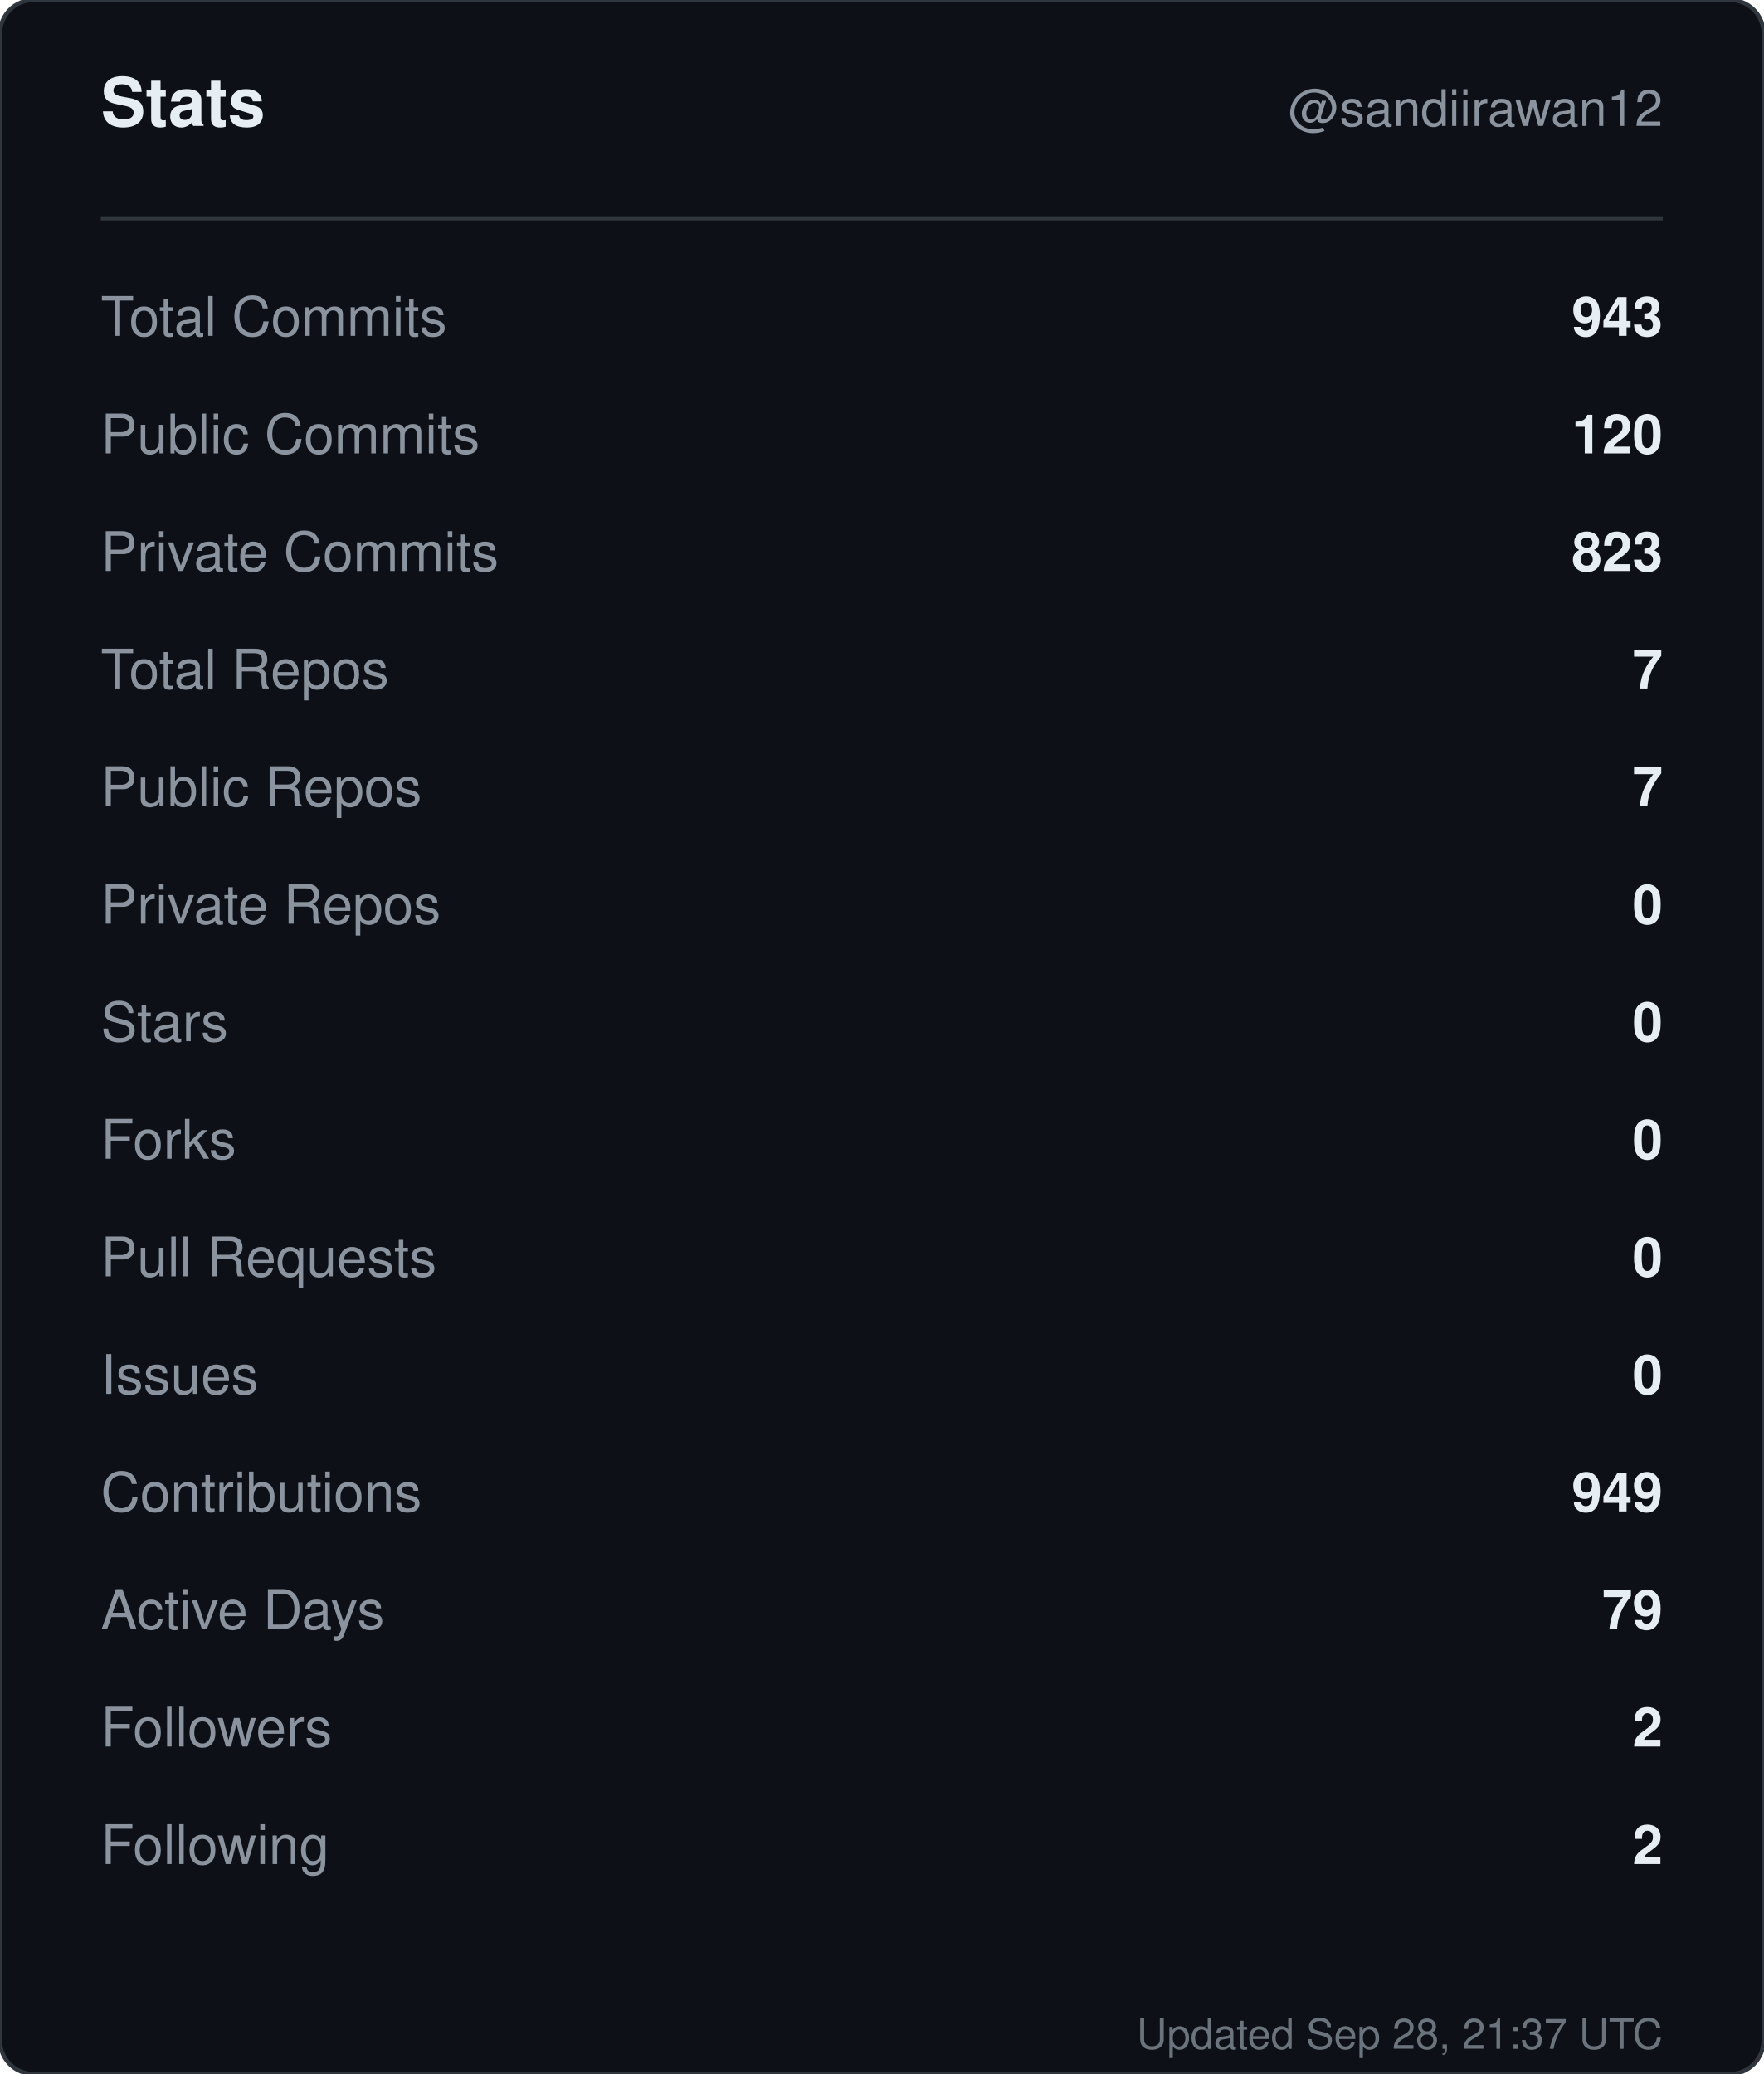
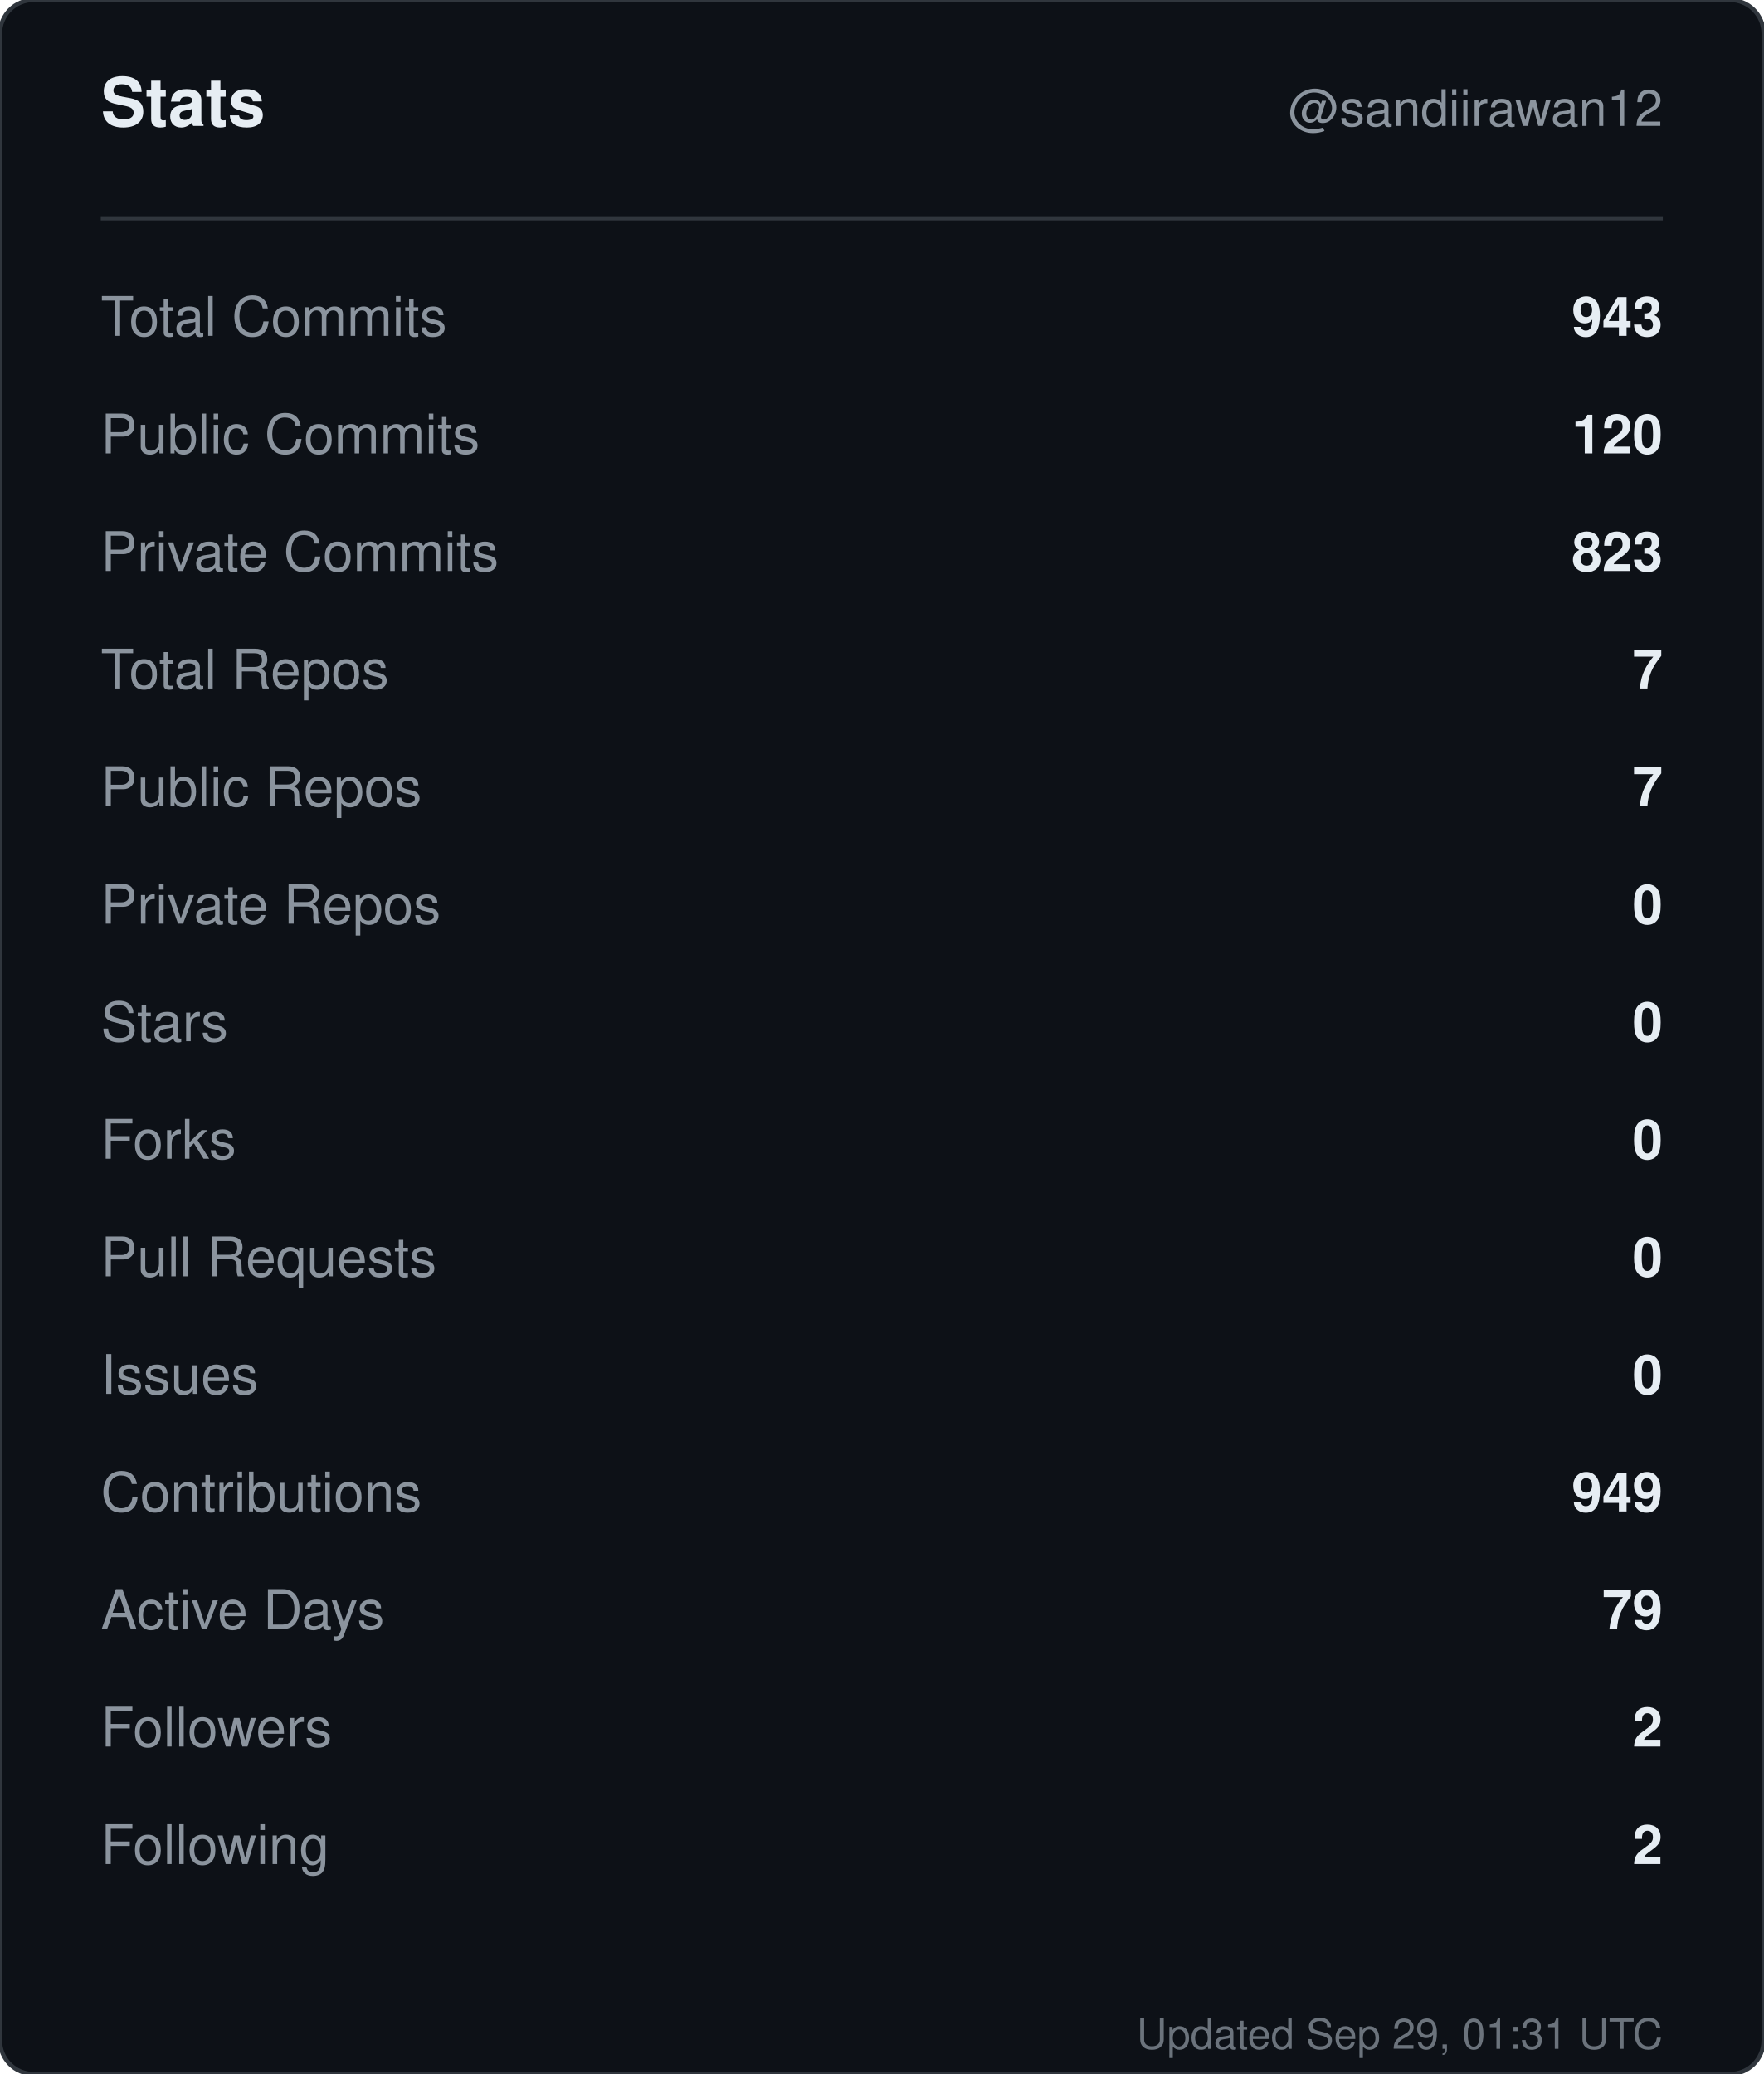
<svg xmlns="http://www.w3.org/2000/svg" width="420" height="494" viewBox="0 0 420 494" role="img" aria-label="Stats for sandiirawan12">
  <rect width="420" height="494" rx="8" fill="#0d1117" stroke="#30363d" />
  <g font-family="-apple-system, BlinkMacSystemFont, Segoe UI, Helvetica, Arial, sans-serif">
    <text x="24" y="30" fill="#e6edf3" font-size="16" font-weight="700">Stats</text>
    <text x="396" y="30" fill="#8b949e" font-size="12" text-anchor="end">@sandiirawan12</text>
    <line x1="24" y1="52" x2="396" y2="52" stroke="#30363d" />
    <text x="24" y="80" fill="#8b949e" font-size="13">Total Commits</text>
    <text x="396" y="80" fill="#e6edf3" font-size="13" font-weight="600" text-anchor="end">943</text>
    <text x="24" y="108" fill="#8b949e" font-size="13">Public Commits</text>
    <text x="396" y="108" fill="#e6edf3" font-size="13" font-weight="600" text-anchor="end">120</text>
    <text x="24" y="136" fill="#8b949e" font-size="13">Private Commits</text>
    <text x="396" y="136" fill="#e6edf3" font-size="13" font-weight="600" text-anchor="end">823</text>
    <text x="24" y="164" fill="#8b949e" font-size="13">Total Repos</text>
    <text x="396" y="164" fill="#e6edf3" font-size="13" font-weight="600" text-anchor="end">7</text>
    <text x="24" y="192" fill="#8b949e" font-size="13">Public Repos</text>
    <text x="396" y="192" fill="#e6edf3" font-size="13" font-weight="600" text-anchor="end">7</text>
    <text x="24" y="220" fill="#8b949e" font-size="13">Private Repos</text>
    <text x="396" y="220" fill="#e6edf3" font-size="13" font-weight="600" text-anchor="end">0</text>
    <text x="24" y="248" fill="#8b949e" font-size="13">Stars</text>
    <text x="396" y="248" fill="#e6edf3" font-size="13" font-weight="600" text-anchor="end">0</text>
    <text x="24" y="276" fill="#8b949e" font-size="13">Forks</text>
    <text x="396" y="276" fill="#e6edf3" font-size="13" font-weight="600" text-anchor="end">0</text>
    <text x="24" y="304" fill="#8b949e" font-size="13">Pull Requests</text>
    <text x="396" y="304" fill="#e6edf3" font-size="13" font-weight="600" text-anchor="end">0</text>
    <text x="24" y="332" fill="#8b949e" font-size="13">Issues</text>
    <text x="396" y="332" fill="#e6edf3" font-size="13" font-weight="600" text-anchor="end">0</text>
    <text x="24" y="360" fill="#8b949e" font-size="13">Contributions</text>
    <text x="396" y="360" fill="#e6edf3" font-size="13" font-weight="600" text-anchor="end">949</text>
    <text x="24" y="388" fill="#8b949e" font-size="13">Active Days</text>
    <text x="396" y="388" fill="#e6edf3" font-size="13" font-weight="600" text-anchor="end">79</text>
    <text x="24" y="416" fill="#8b949e" font-size="13">Followers</text>
    <text x="396" y="416" fill="#e6edf3" font-size="13" font-weight="600" text-anchor="end">2</text>
    <text x="24" y="444" fill="#8b949e" font-size="13">Following</text>
    <text x="396" y="444" fill="#e6edf3" font-size="13" font-weight="600" text-anchor="end">2</text>
-     <text x="396" y="488" fill="#8b949e" font-size="10" text-anchor="end" opacity="0.75">Updated Sep 28, 21:37 UTC</text>
+     <text x="396" y="488" fill="#8b949e" font-size="10" text-anchor="end" opacity="0.75">Updated Sep 29, 01:31 UTC</text>
  </g>
</svg>
